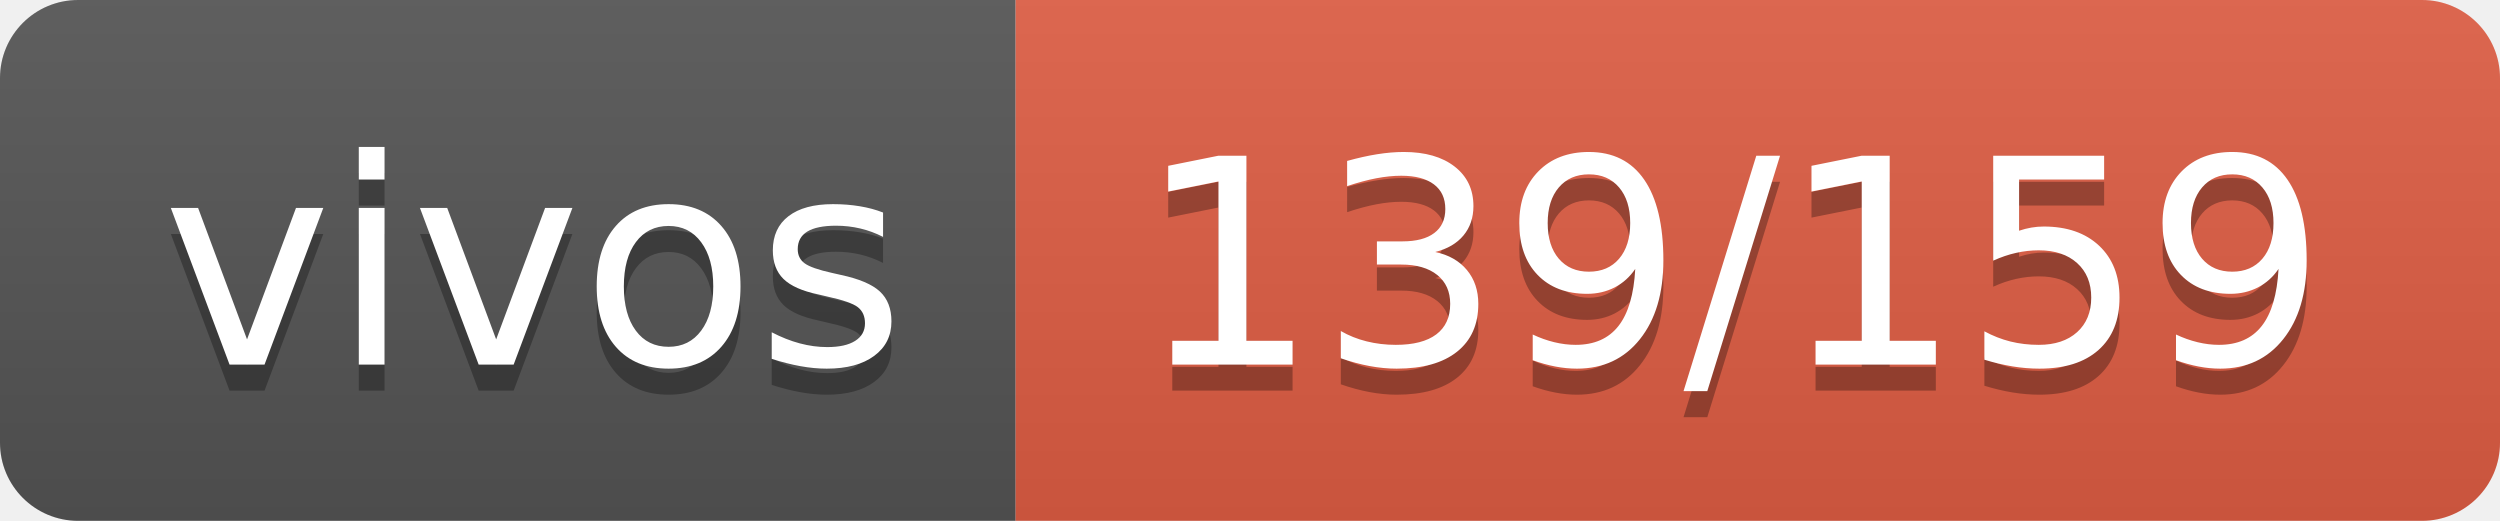
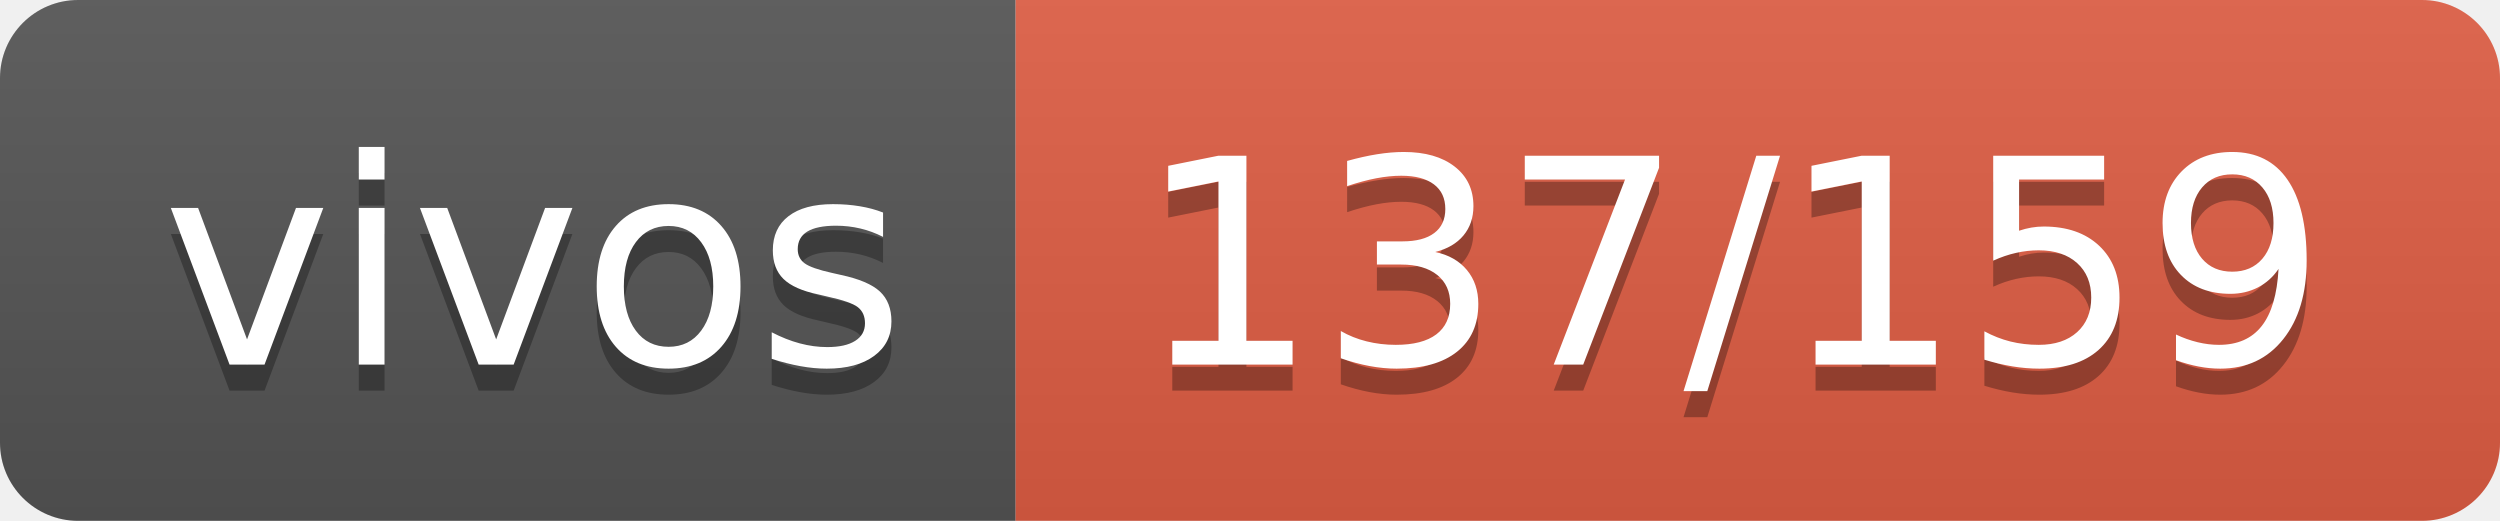
- <svg xmlns="http://www.w3.org/2000/svg" width="96" height="20" role="img" aria-label="vivos: 139/159">
+ <svg xmlns="http://www.w3.org/2000/svg" width="96" height="20" role="img" aria-label="vivos: 137/159">
  <linearGradient id="s" x2="0" y2="100%">
    <stop offset="0" stop-color="#bbb" stop-opacity=".1" />
    <stop offset="1" stop-opacity=".1" />
  </linearGradient>
  <clipPath id="r">
    <rect width="96" height="20" rx="3" fill="#fff" />
  </clipPath>
  <g clip-path="url(#r)">
    <rect width="39" height="20" fill="#555" />
    <rect x="39" width="57" height="20" fill="#e05d44" />
    <rect width="96" height="20" fill="url(#s)" />
  </g>
  <g fill="#fff" text-anchor="middle" font-family="Verdana,Geneva,DejaVu Sans,sans-serif" text-rendering="geometricPrecision" font-size="110">
    <text aria-hidden="true" x="205" y="150" fill="#010101" fill-opacity=".3" transform="scale(.1)" textLength="290">vivos</text>
    <text x="205" y="140" transform="scale(.1)" fill="#fff" textLength="290">vivos</text>
-     <text aria-hidden="true" x="665" y="150" fill="#010101" fill-opacity=".3" transform="scale(.1)" textLength="470">139/159</text>
-     <text x="665" y="140" transform="scale(.1)" fill="#fff" textLength="470">139/159</text>
+     <text aria-hidden="true" x="665" y="150" fill="#010101" fill-opacity=".3" transform="scale(.1)" textLength="470">137/159</text>
+     <text x="665" y="140" transform="scale(.1)" fill="#fff" textLength="470">137/159</text>
  </g>
</svg>
